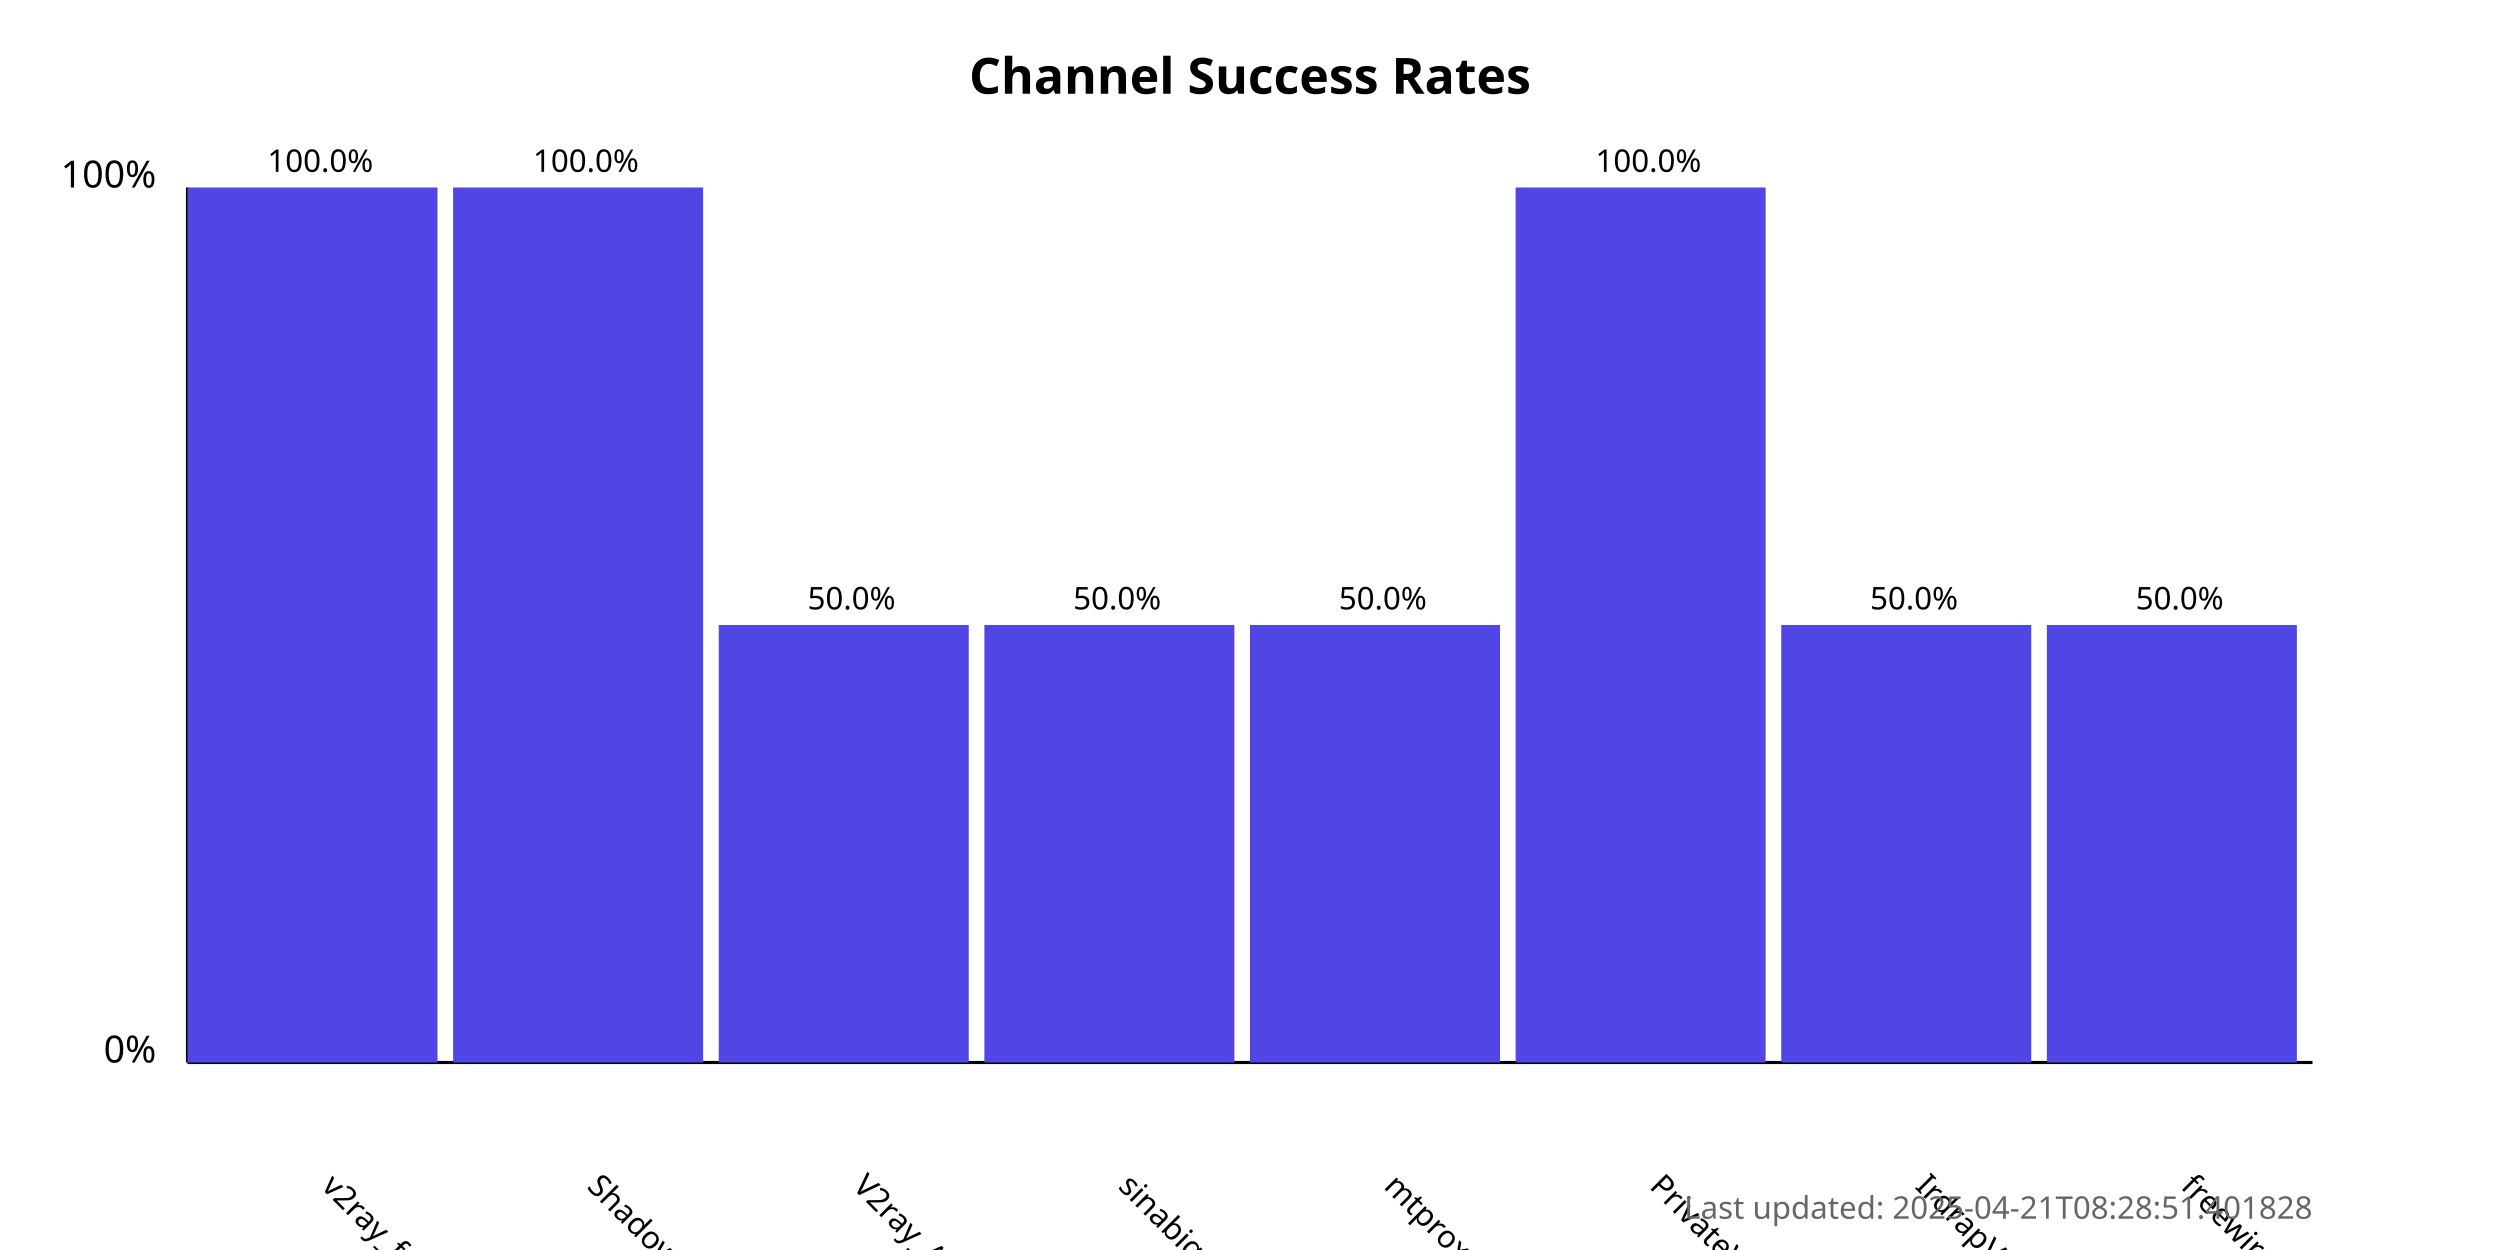
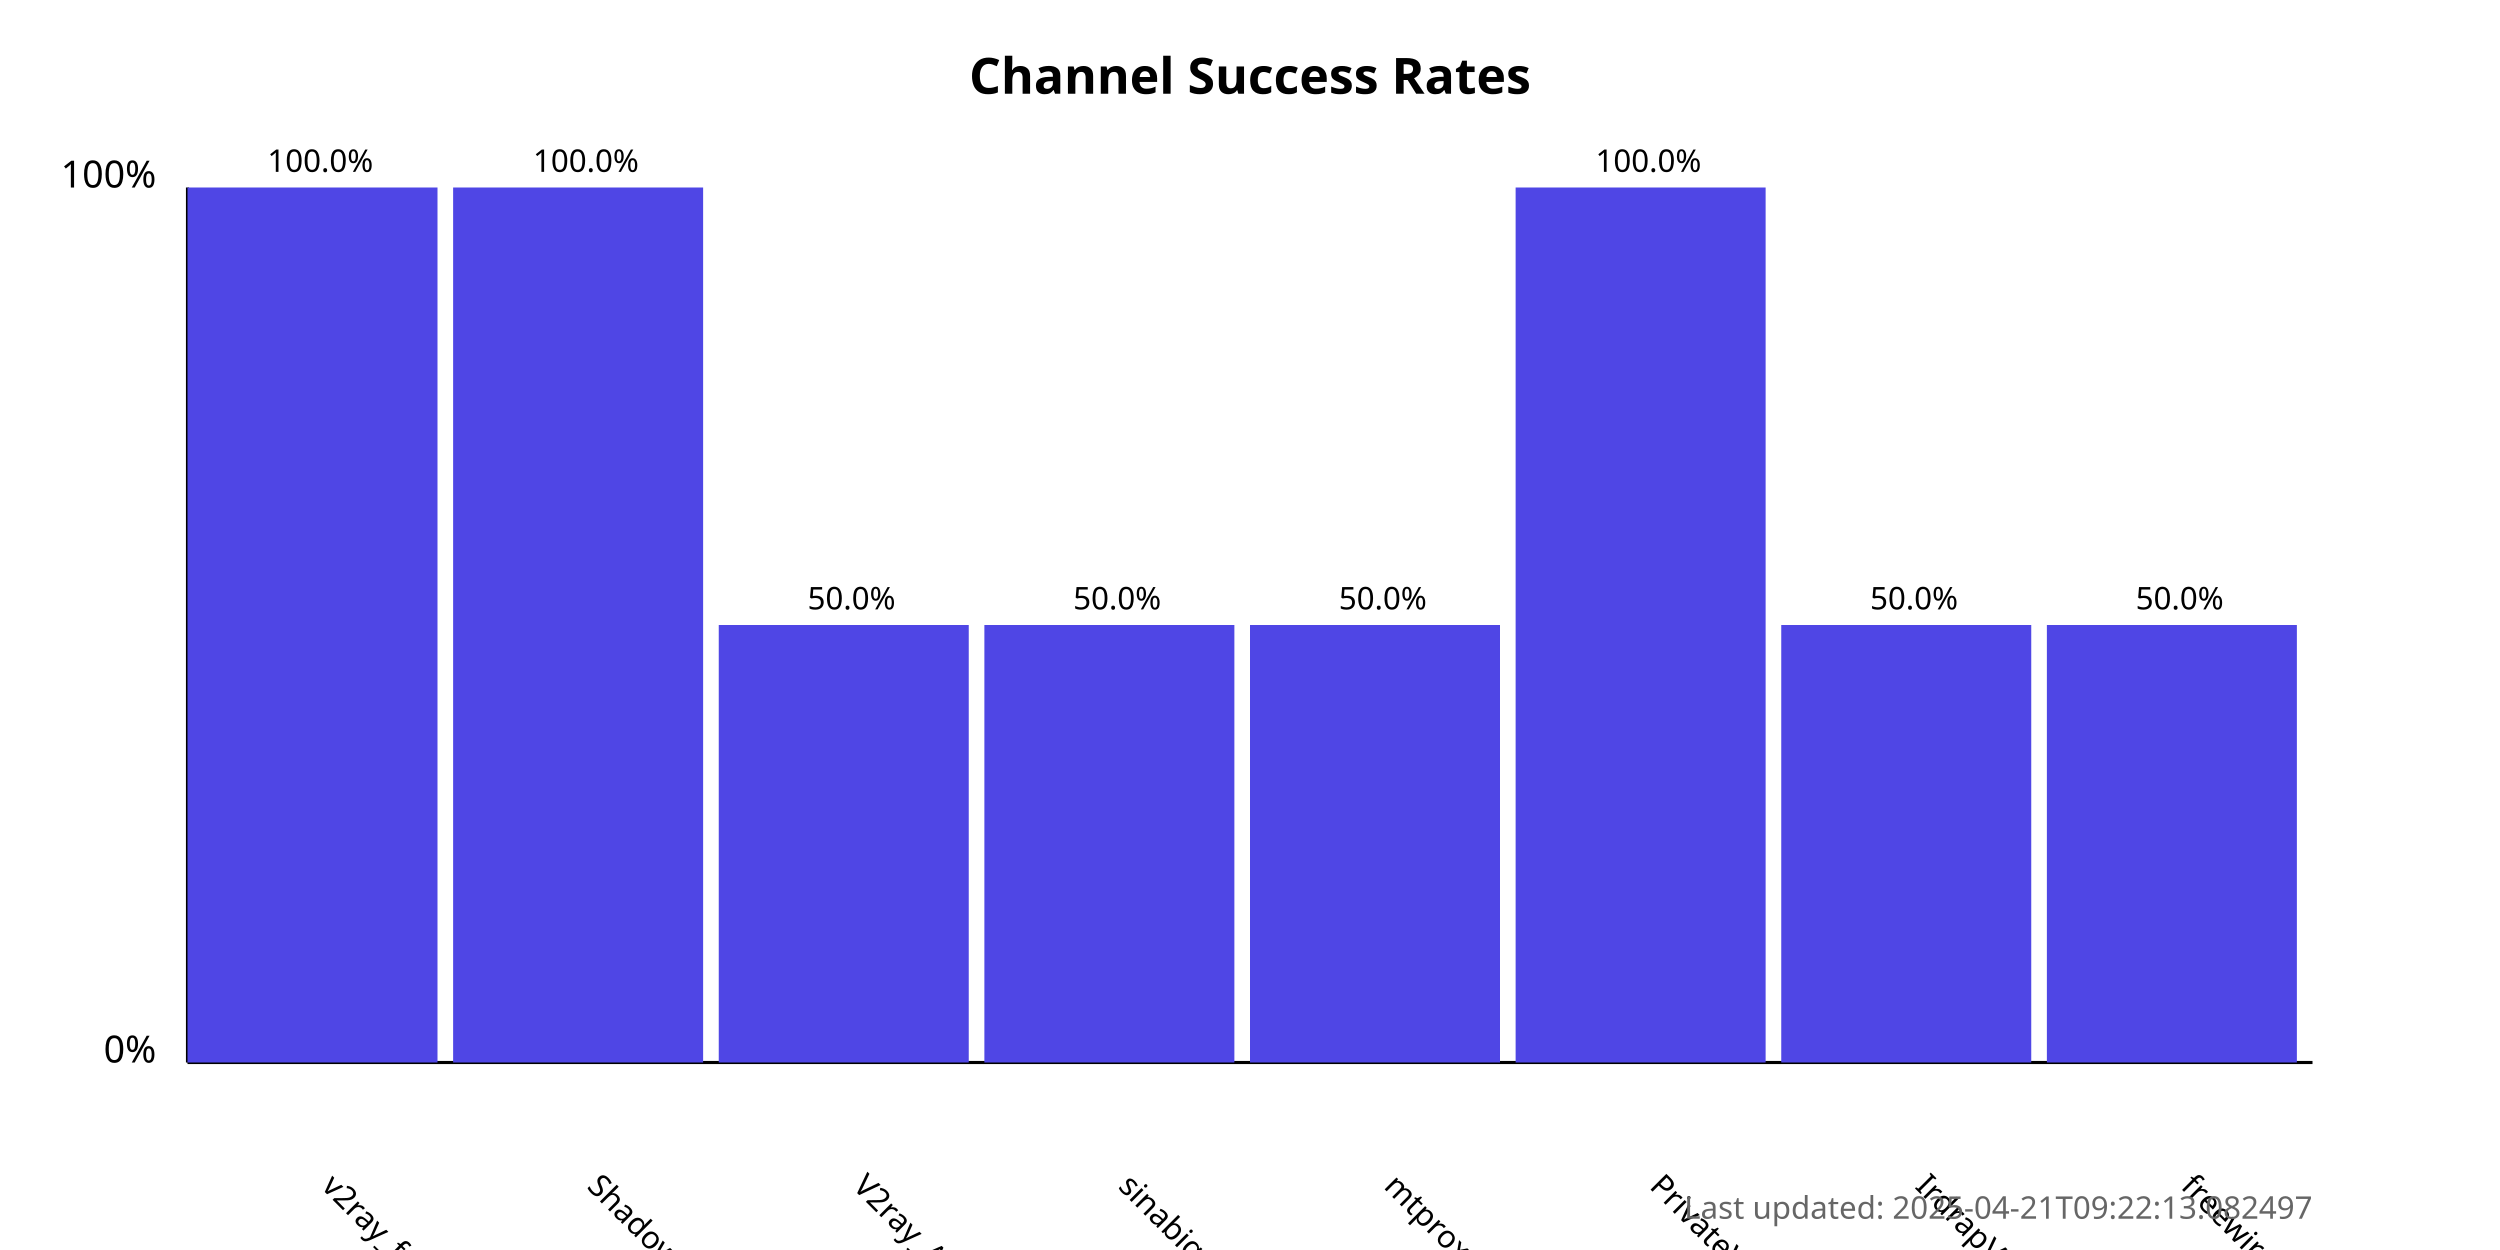
<svg xmlns="http://www.w3.org/2000/svg" width="800" height="400">
  <style>
            .chart-title { font: bold 16px sans-serif; }
            .axis-label { font: 12px sans-serif; }
            .tick-label { font: 10px sans-serif; }
            .bar { fill: #4f46e5; }
            .bar:hover { fill: #6366f1; }
            .timestamp { font: 10px sans-serif; fill: #666; }
        </style>
  <text x="400.0" y="30" text-anchor="middle" class="chart-title">
            Channel Success Rates
        </text>
  <line x1="60" y1="340" x2="60" y2="60" stroke="black" stroke-width="1" />
  <line x1="60" y1="340" x2="740" y2="340" stroke="black" stroke-width="1" />
  <text x="50" y="340" text-anchor="end" class="axis-label">0%</text>
  <text x="50" y="60" text-anchor="end" class="axis-label">100%</text>
  <g>
    <rect x="60" y="60.0" width="80.0" height="280.0" class="bar" />
    <text x="102.5" y="380" transform="rotate(45, 102.5, 380)" text-anchor="start" class="tick-label">
                v2ray_free_conf
            </text>
    <text x="102.5" y="55.0" text-anchor="middle" class="tick-label">
                100.0%
            </text>
  </g>
  <g>
    <rect x="145.0" y="60.0" width="80.0" height="280.0" class="bar" />
    <text x="187.5" y="380" transform="rotate(45, 187.5, 380)" text-anchor="start" class="tick-label">
                ShadowProxy66
            </text>
    <text x="187.5" y="55.0" text-anchor="middle" class="tick-label">
                100.0%
            </text>
  </g>
  <g>
    <rect x="230.0" y="200.0" width="80.0" height="140.0" class="bar" />
    <text x="272.5" y="380" transform="rotate(45, 272.5, 380)" text-anchor="start" class="tick-label">
                V2ray_Alpha
            </text>
    <text x="272.5" y="195.0" text-anchor="middle" class="tick-label">
                50.0%
            </text>
  </g>
  <g>
    <rect x="315.0" y="200.0" width="80.0" height="140.0" class="bar" />
    <text x="357.5" y="380" transform="rotate(45, 357.5, 380)" text-anchor="start" class="tick-label">
                sinabigo
            </text>
    <text x="357.5" y="195.0" text-anchor="middle" class="tick-label">
                50.0%
            </text>
  </g>
  <g>
    <rect x="400.0" y="200.0" width="80.0" height="140.0" class="bar" />
    <text x="442.5" y="380" transform="rotate(45, 442.5, 380)" text-anchor="start" class="tick-label">
                mtproxy_lists
            </text>
    <text x="442.5" y="195.0" text-anchor="middle" class="tick-label">
                50.0%
            </text>
  </g>
  <g>
    <rect x="485.0" y="60.0" width="80.0" height="280.0" class="bar" />
    <text x="527.5" y="380" transform="rotate(45, 527.5, 380)" text-anchor="start" class="tick-label">
                PrivateVPNs
            </text>
    <text x="527.5" y="55.0" text-anchor="middle" class="tick-label">
                100.0%
            </text>
  </g>
  <g>
    <rect x="570.0" y="200.0" width="80.0" height="140.0" class="bar" />
    <text x="612.5" y="380" transform="rotate(45, 612.5, 380)" text-anchor="start" class="tick-label">
                IrdrapVPNnews
            </text>
    <text x="612.5" y="195.0" text-anchor="middle" class="tick-label">
                50.0%
            </text>
  </g>
  <g>
    <rect x="655.0" y="200.0" width="80.0" height="140.0" class="bar" />
    <text x="697.5" y="380" transform="rotate(45, 697.5, 380)" text-anchor="start" class="tick-label">
                freewireguard
            </text>
    <text x="697.5" y="195.0" text-anchor="middle" class="tick-label">
                50.0%
            </text>
  </g>
  <text x="740" y="390" text-anchor="end" class="timestamp">
-             Last updated: 2025-04-21T08:28:51.401828
+             Last updated: 2025-04-21T09:22:13.082497
        </text>
</svg>
